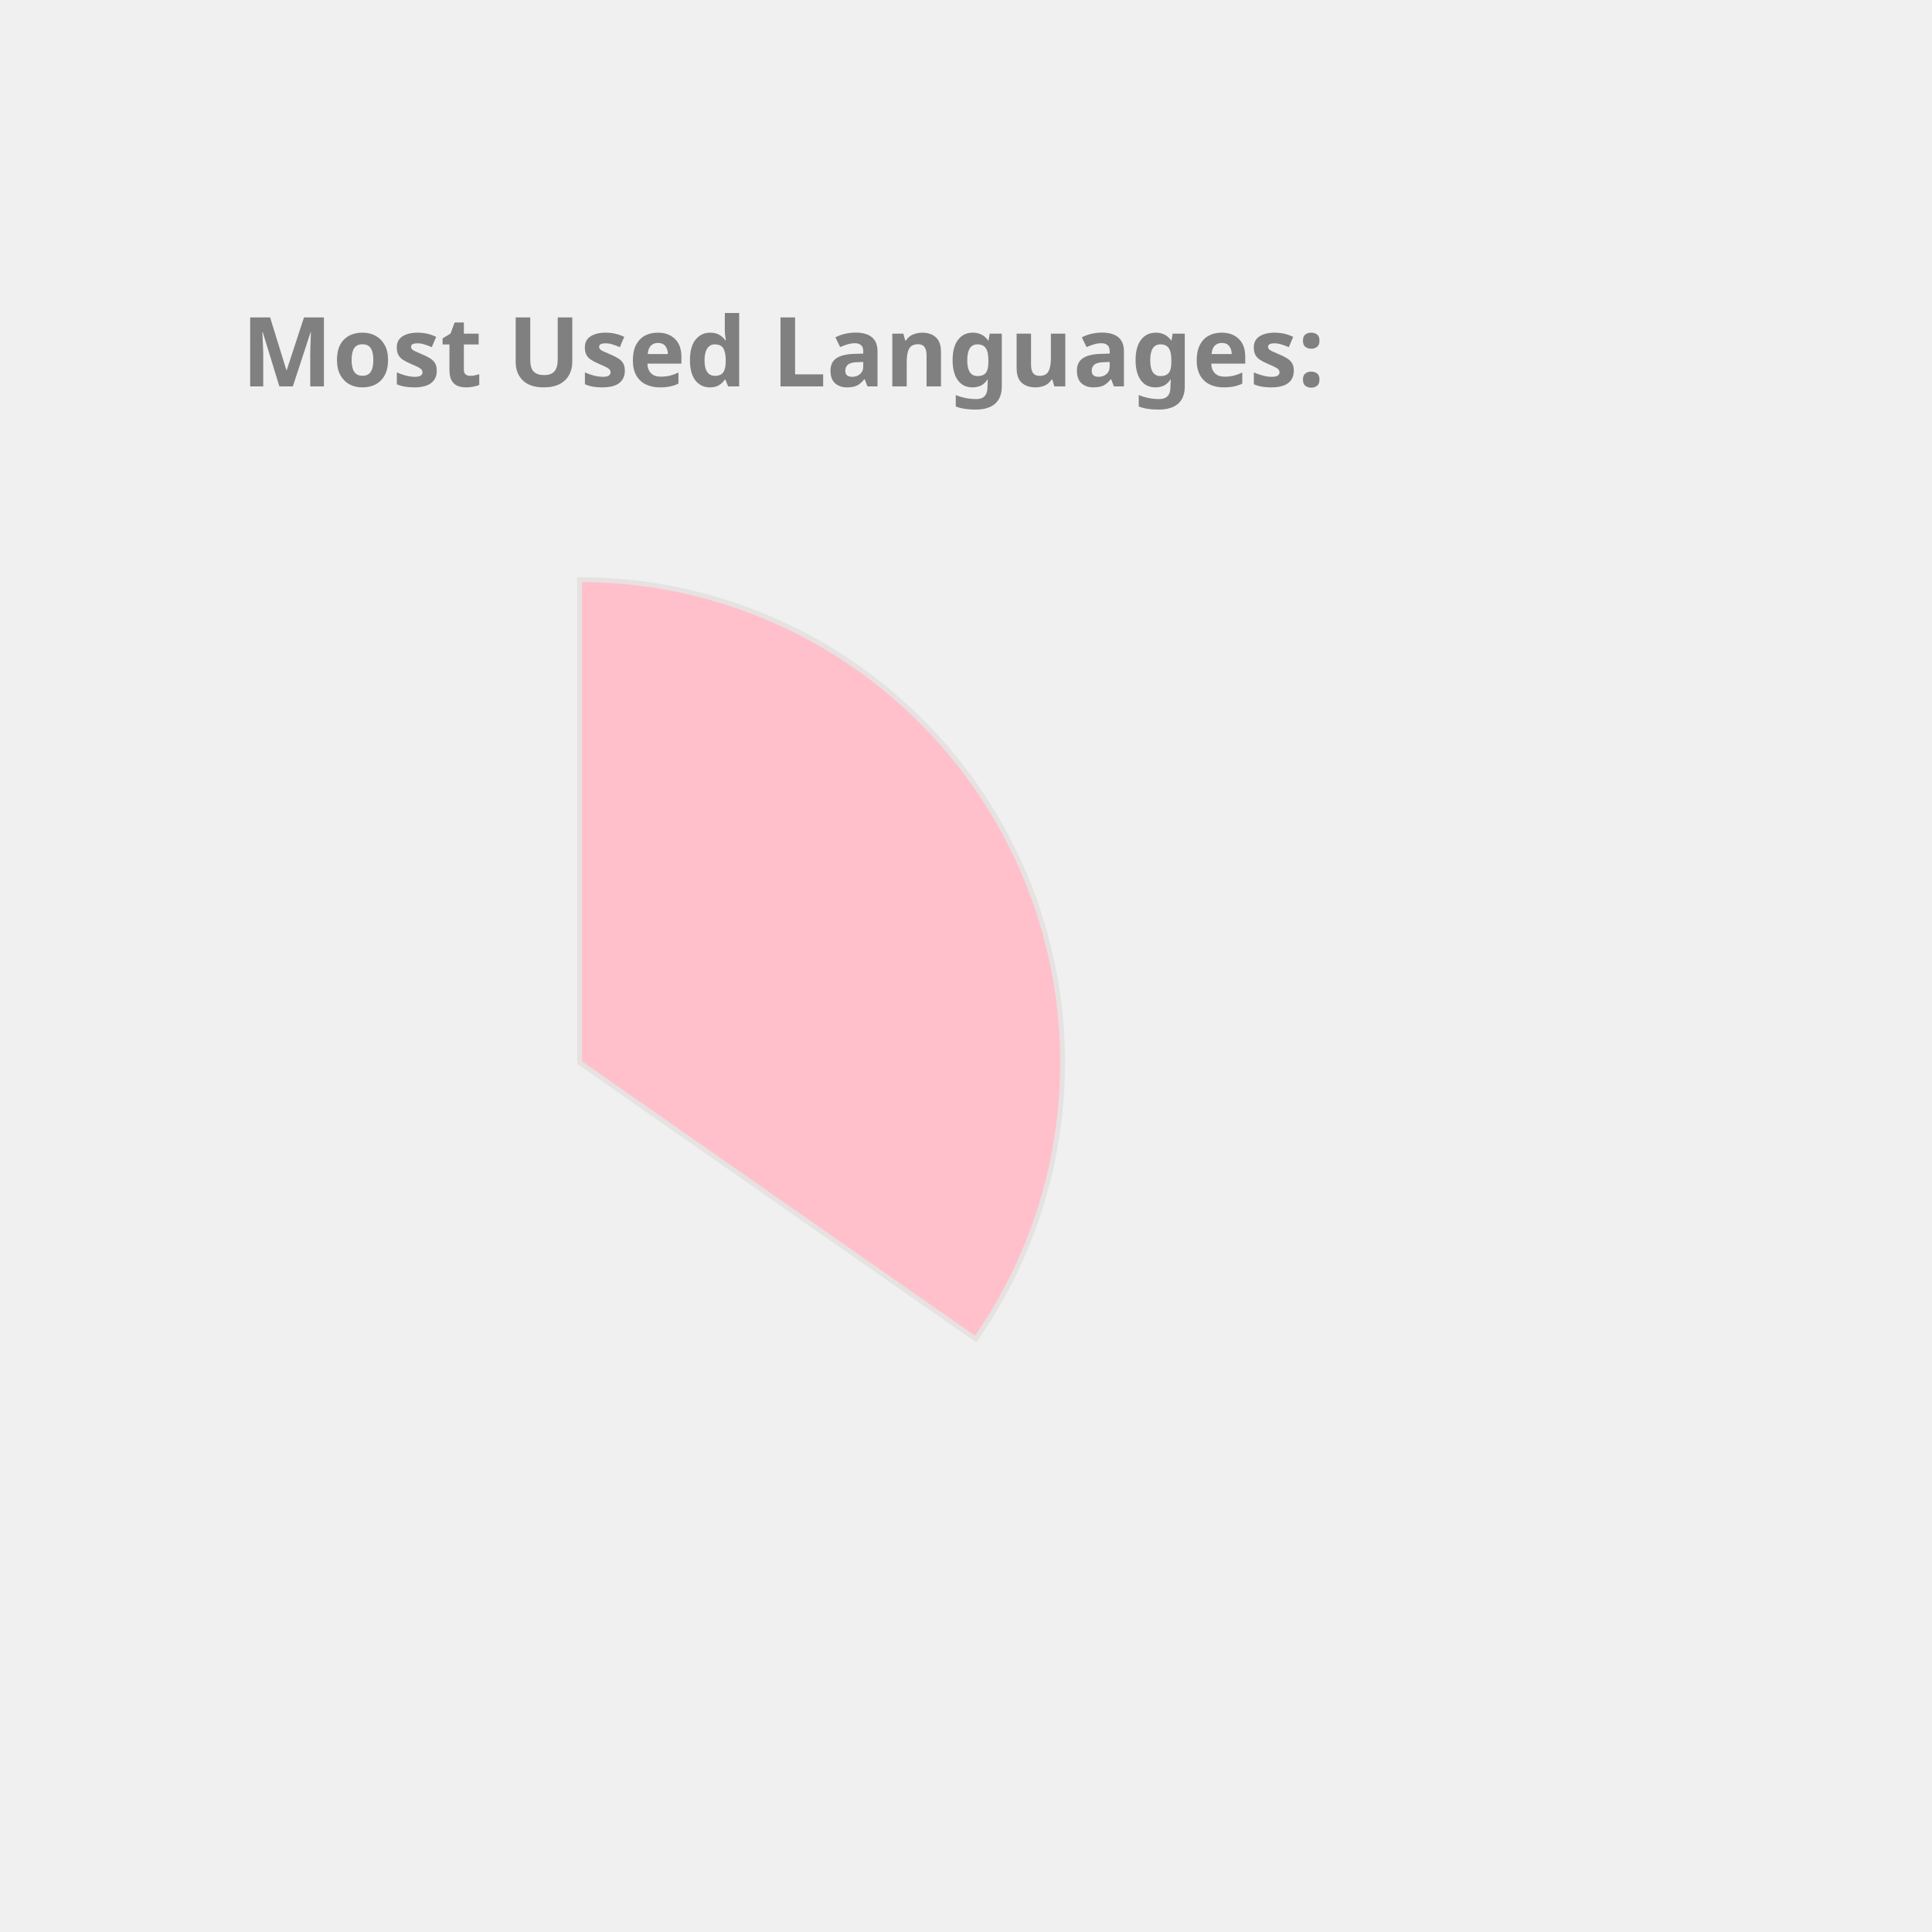
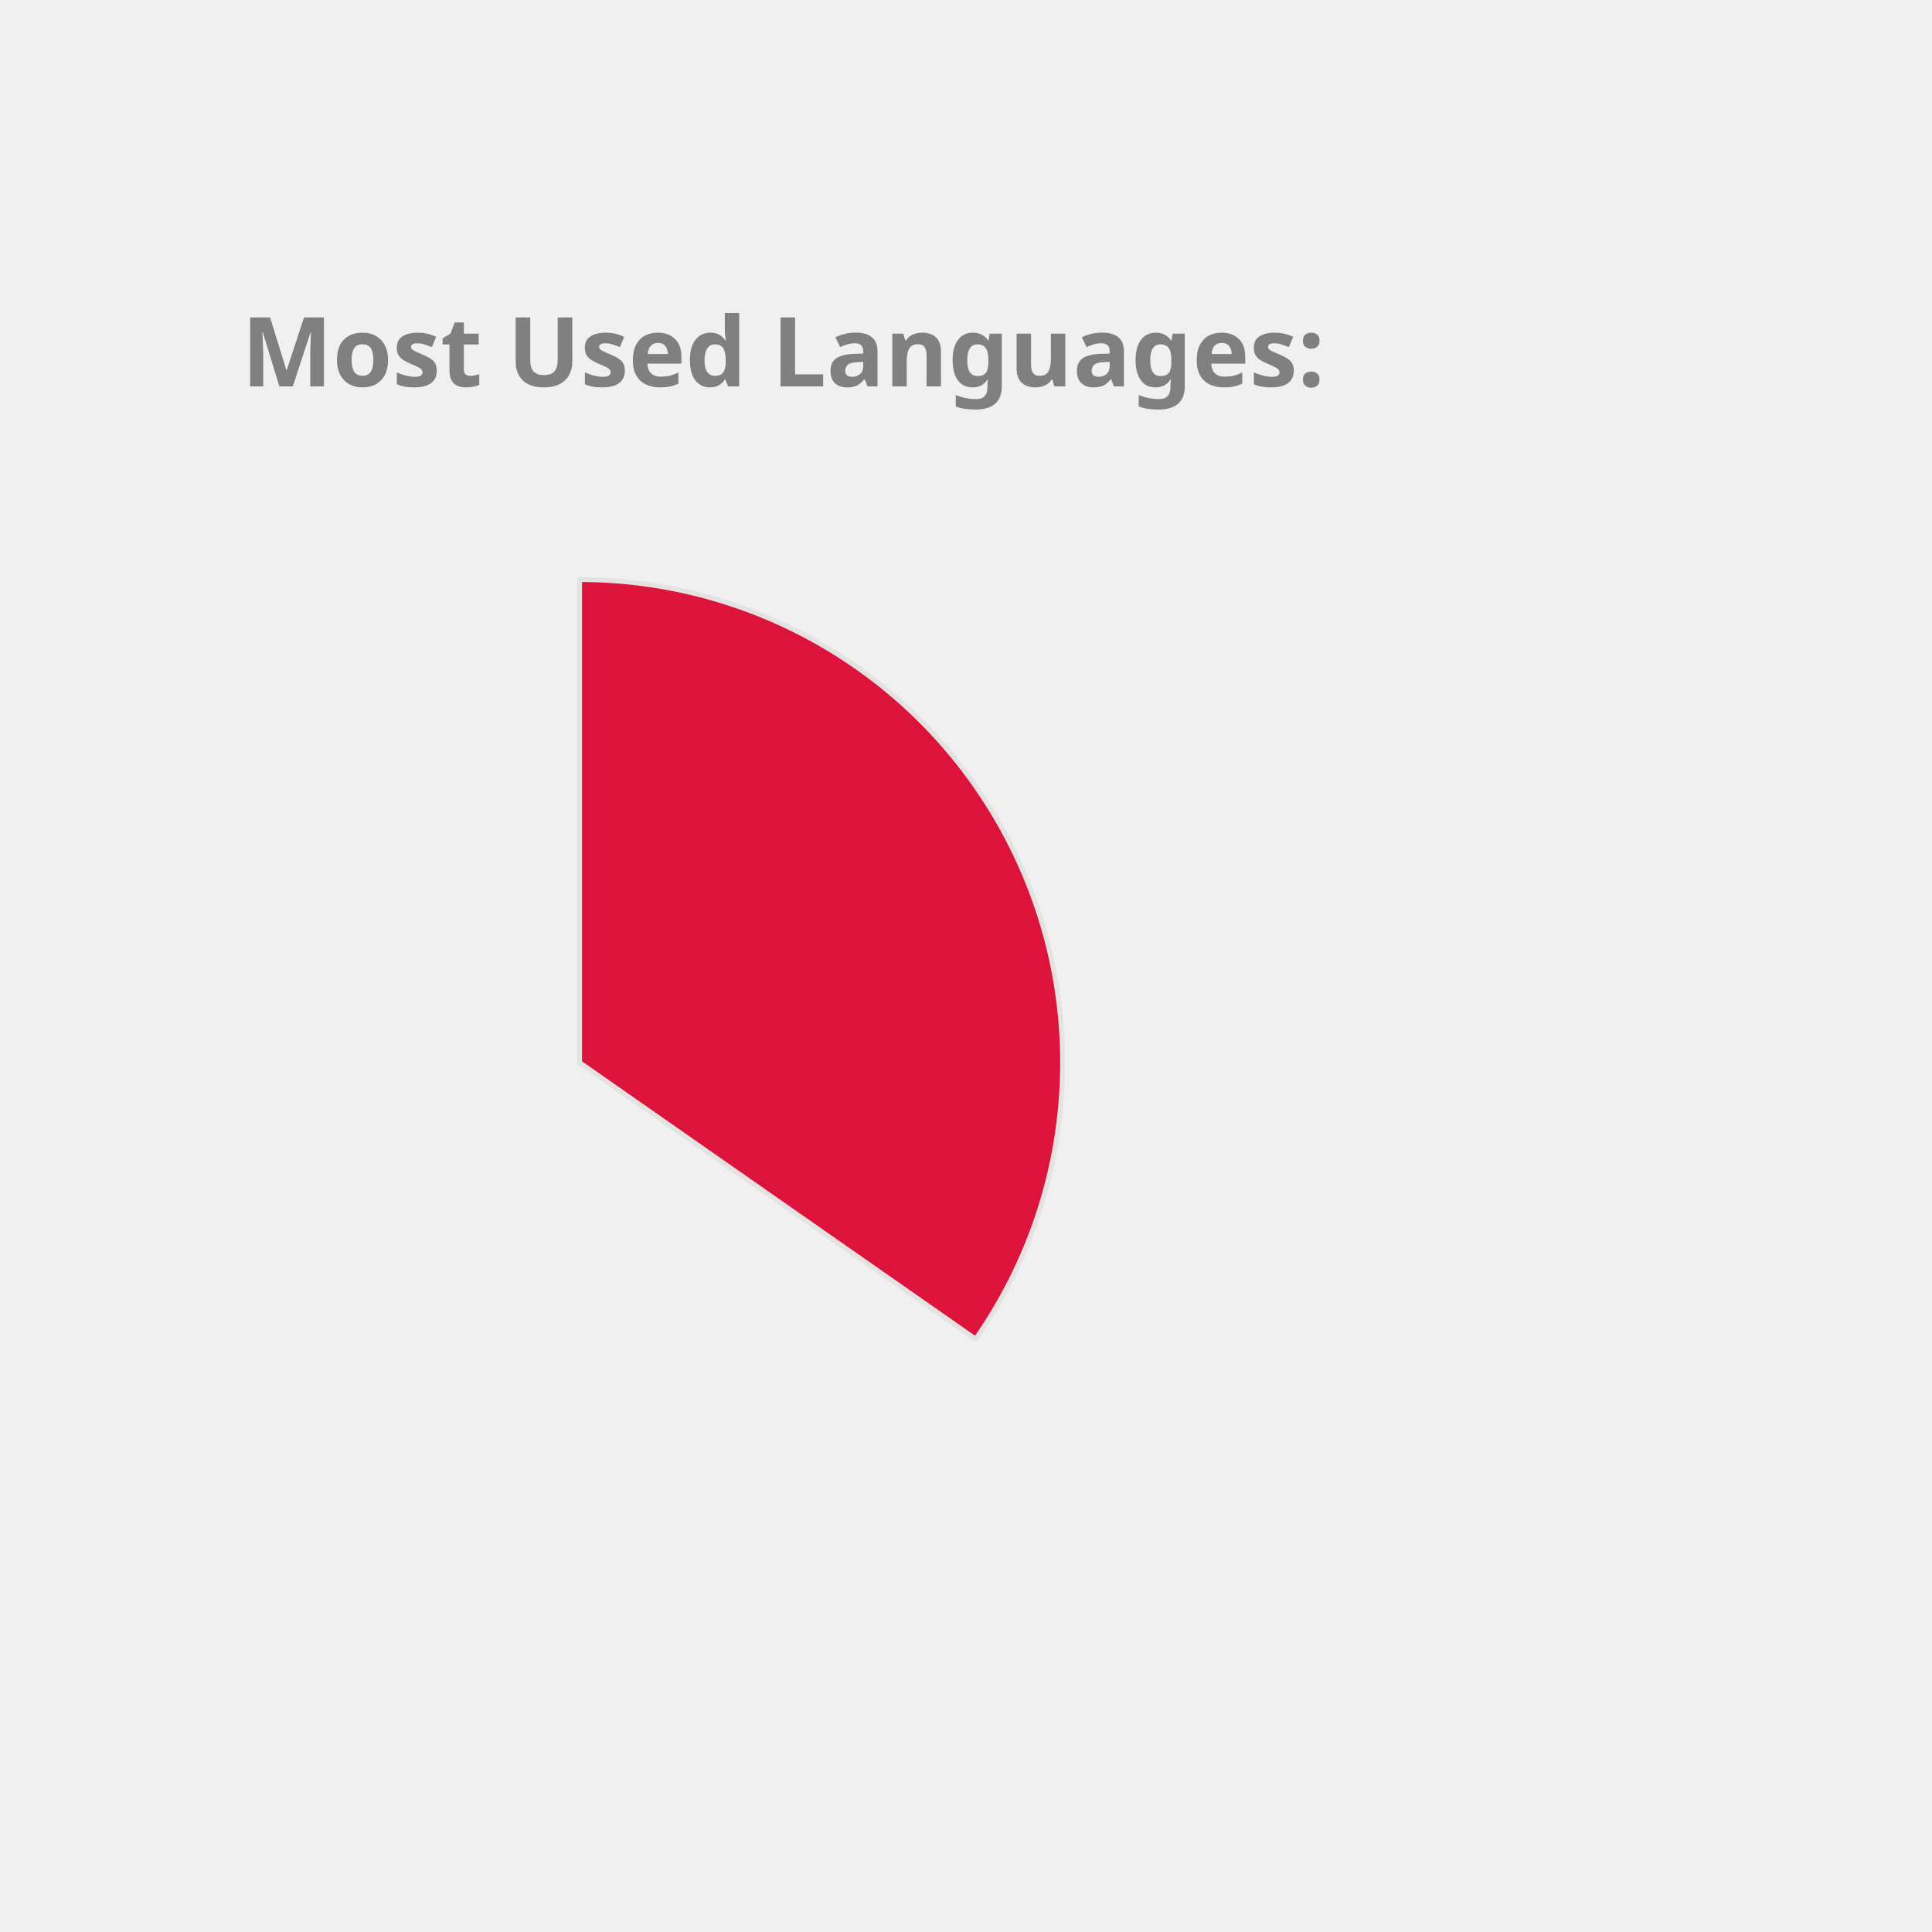
<svg xmlns="http://www.w3.org/2000/svg" height="350px" width="350px" viewBox="0 0 400 400">
  <style> 
        .label {
                font: bold 20px sans-serif;
                color: #404040;
                -webkit-text-stroke: 1px white;
        }

        path {
                stroke: #E6E2E1;
                stroke-width: 1px;
                transform: translate(60px, 100px);
        }

        .path_1 {
                animation: fadeIn 5s linear forwards;
        }

        .path_2 {
                transform: scale(0);
                animation: fadeIn 5s linear forwards 5s;
        }


        
        .path_3 {
                transform: scale(0);
                animation: fadeIn 5s linear forwards 10s;
        }


        .path_4 {
                transform: scale(0);
                animation: fadeIn 5s linear forwards 15s;
        }

        .path_5 {
                transform: scale(0);
                animation: fadeIn 5s linear forwards 20s;
        }

        .path_6 {
                transform: scale(0);
                animation: fadeIn 5s linear forwards 25s;
        }

        .path_7 {
                transform: scale(0);
                animation: fadeIn 5s linear forwards 30s;
        }

        .path_8 {
                transform: scale(0);
                animation: fadeIn 5s linear forwards 35s;
        }

        .path_9 {
                transform: scale(0);
                animation: fadeIn 5s linear forwards 40s;
        }

        .path_10 {
                transform: scale(0);
                animation: fadeIn 5s linear forwards 45s;
        }

        @keyframes fadeIn {
                0% {                        
                        transform: translate(250px, 300px) rotate(0deg) scale(0);
                        
                }
                50% {
                        transform: translate(150px, 220px) rotate(180deg) scale(0.5);
                        
                }
                
                100% {
                        transform: translate(60px, 120px) rotate(360deg) scale(1);
                        
                }
        }
        .txt_1 {
                opacity: 0;
                animation: txtShow 5s linear forwards 0s;
        }

        .txt_2 {
                opacity: 0;
                animation: txtShow 5s linear forwards 5s;
        }

        .txt_3 {
                opacity: 0;
                animation: txtShow 5s linear forwards 10s;
        }

        .txt_4 {
                opacity: 0;
                animation: txtShow 5s linear forwards 15s;
        }

        .txt_5 {
                opacity: 0;
                animation: txtShow 5s linear forwards 20s;
        }

        .txt_6 {
                opacity: 0;
                animation: txtShow 5s linear forwards 25s;
        }

        .txt_7 {
                opacity: 0;
                animation: txtShow 5s linear forwards 30s;
        }

        .txt_8 {
                opacity: 0;
                animation: txtShow 5s linear forwards 35s;
        }

        .txt_9 {
                opacity: 0;
                animation: txtShow 5s linear forwards 40s;
        }

        .txt_10 {
                opacity: 0;
                animation: txtShow 5s linear forwards 45s;
        }

        @keyframes txtShow {
                0% {                        
                        opacity: 0;
                        transform: translate(0px, 0px) scale(0);
                }
                100% {
                        opacity: 1;
                        transform: translate(0px, 0px) scale(1);
                        
                }
        }
</style>
-   <path class="path_1" d="M 60,120 L 60,20 A 100,100 0 0 1 141.995,177.243 Z" fill="Pink" stroke="#fff" stroke-width="2" />
-   <text class="txt_1" x="260" y="150" fill="Pink" stroke="Pink" stroke-width="1">Java</text>
-   <path class="path_2" d="M 60,120 L 141.995,177.243 A 100,100 0 0 1 -27.932,167.624 Z" fill="SteelBlue" stroke="#fff" stroke-width="2" />
-   <text class="txt_2" x="260" y="170" fill="SteelBlue" stroke="SteelBlue" stroke-width="1">TypeScript</text>
-   <path class="path_3" d="M 60,120 L -27.932,167.624 A 100,100 0 0 1 -29.101,74.601 Z" fill="IndianRed" stroke="#fff" stroke-width="2" />
-   <text class="txt_3" x="260" y="190" fill="IndianRed" stroke="IndianRed" stroke-width="1">JavaScript</text>
-   <path class="path_4" d="M 60,120 L -29.101,74.601 A 100,100 0 0 1 -11.154,49.735 Z" fill="Crimson" stroke="#fff" stroke-width="2" />
-   <text class="txt_4" x="260" y="210" fill="Crimson" stroke="Crimson" stroke-width="1">HTML</text>
-   <path class="path_5" d="M 60,120 L -11.154,49.735 A 100,100 0 0 1 10.181,33.293 Z" fill="LightSeaGreen" stroke="#fff" stroke-width="2" />
-   <text class="txt_5" x="260" y="230" fill="LightSeaGreen" stroke="LightSeaGreen" stroke-width="1">CSS</text>
-   <path class="path_6" d="M 60,120 L 10.181,33.293 A 100,100 0 0 1 32.705,23.797 Z" fill="MediumSlateBlue" stroke="#fff" stroke-width="2" />
-   <text class="txt_6" x="260" y="250" fill="MediumSlateBlue" stroke="MediumSlateBlue" stroke-width="1">Sass</text>
+   <path class="path_1" d="M 60,120 L 60,20 A 100,100 0 0 1 141.995,177.243 Z" fill="Crimson" stroke="#fff" stroke-width="2" />
+   <text class="txt_1" x="260" y="150" fill="Crimson" stroke="Crimson" stroke-width="1">Java</text>
+   <path class="path_2" d="M 60,120 L 141.995,177.243 A 100,100 0 0 1 -27.932,167.624 Z" fill="MediumSlateBlue" stroke="#fff" stroke-width="2" />
+   <text class="txt_2" x="260" y="170" fill="MediumSlateBlue" stroke="MediumSlateBlue" stroke-width="1">TypeScript</text>
+   <path class="path_3" d="M 60,120 L -27.932,167.624 A 100,100 0 0 1 -29.101,74.601 Z" fill="DodgerBlue" stroke="#fff" stroke-width="2" />
+   <text class="txt_3" x="260" y="190" fill="DodgerBlue" stroke="DodgerBlue" stroke-width="1">JavaScript</text>
+   <path class="path_4" d="M 60,120 L -29.101,74.601 A 100,100 0 0 1 -11.154,49.735 Z" fill="Tan" stroke="#fff" stroke-width="2" />
+   <text class="txt_4" x="260" y="210" fill="Tan" stroke="Tan" stroke-width="1">HTML</text>
+   <path class="path_5" d="M 60,120 L -11.154,49.735 A 100,100 0 0 1 10.181,33.293 Z" fill="Orchid" stroke="#fff" stroke-width="2" />
+   <text class="txt_5" x="260" y="230" fill="Orchid" stroke="Orchid" stroke-width="1">CSS</text>
+   <path class="path_6" d="M 60,120 L 10.181,33.293 A 100,100 0 0 1 32.705,23.797 Z" fill="Coral" stroke="#fff" stroke-width="2" />
+   <text class="txt_6" x="260" y="250" fill="Coral" stroke="Coral" stroke-width="1">Sass</text>
  <path class="path_7" d="M 60,120 L 32.705,23.797 A 100,100 0 0 1 41.879,21.655 Z" fill="Chocolate" stroke="#fff" stroke-width="2" />
  <text class="txt_7" x="260" y="270" fill="Chocolate" stroke="Chocolate" stroke-width="1">Python</text>
-   <path class="path_8" d="M 60,120 L 41.879,21.655 A 100,100 0 0 1 50.589,20.444 Z" fill="Orchid" stroke="#fff" stroke-width="2" />
-   <text class="txt_8" x="260" y="290" fill="Orchid" stroke="Orchid" stroke-width="1">Batchfile</text>
-   <path class="path_9" d="M 60,120 L 50.589,20.444 A 100,100 0 0 1 54.348,20.16 Z" fill="RoyalBlue" stroke="#fff" stroke-width="2" />
-   <text class="txt_9" x="260" y="310" fill="RoyalBlue" stroke="RoyalBlue" stroke-width="1">Mustache</text>
-   <path class="path_10" d="M 60,120 L 54.348,20.16 A 100,100 0 0 1 58.115,20.018 Z" fill="CornflowerBlue" stroke="#fff" stroke-width="2" />
-   <text class="txt_10" x="260" y="330" fill="CornflowerBlue" stroke="CornflowerBlue" stroke-width="1">SCSS</text>
+   <path class="path_8" d="M 60,120 L 41.879,21.655 A 100,100 0 0 1 50.589,20.444 Z" fill="MediumTurquoise" stroke="#fff" stroke-width="2" />
+   <text class="txt_8" x="260" y="290" fill="MediumTurquoise" stroke="MediumTurquoise" stroke-width="1">Batchfile</text>
+   <path class="path_9" d="M 60,120 L 50.589,20.444 A 100,100 0 0 1 54.348,20.16 Z" fill="Salmon" stroke="#fff" stroke-width="2" />
+   <text class="txt_9" x="260" y="310" fill="Salmon" stroke="Salmon" stroke-width="1">Mustache</text>
+   <path class="path_10" d="M 60,120 L 54.348,20.16 A 100,100 0 0 1 58.115,20.018 Z" fill="IndianRed" stroke="#fff" stroke-width="2" />
+   <text class="txt_10" x="260" y="330" fill="IndianRed" stroke="IndianRed" stroke-width="1">SCSS</text>
  <g class="label">
    <text x="50" y="80" fill="grey">Most Used Languages:</text>
  </g>
</svg>
